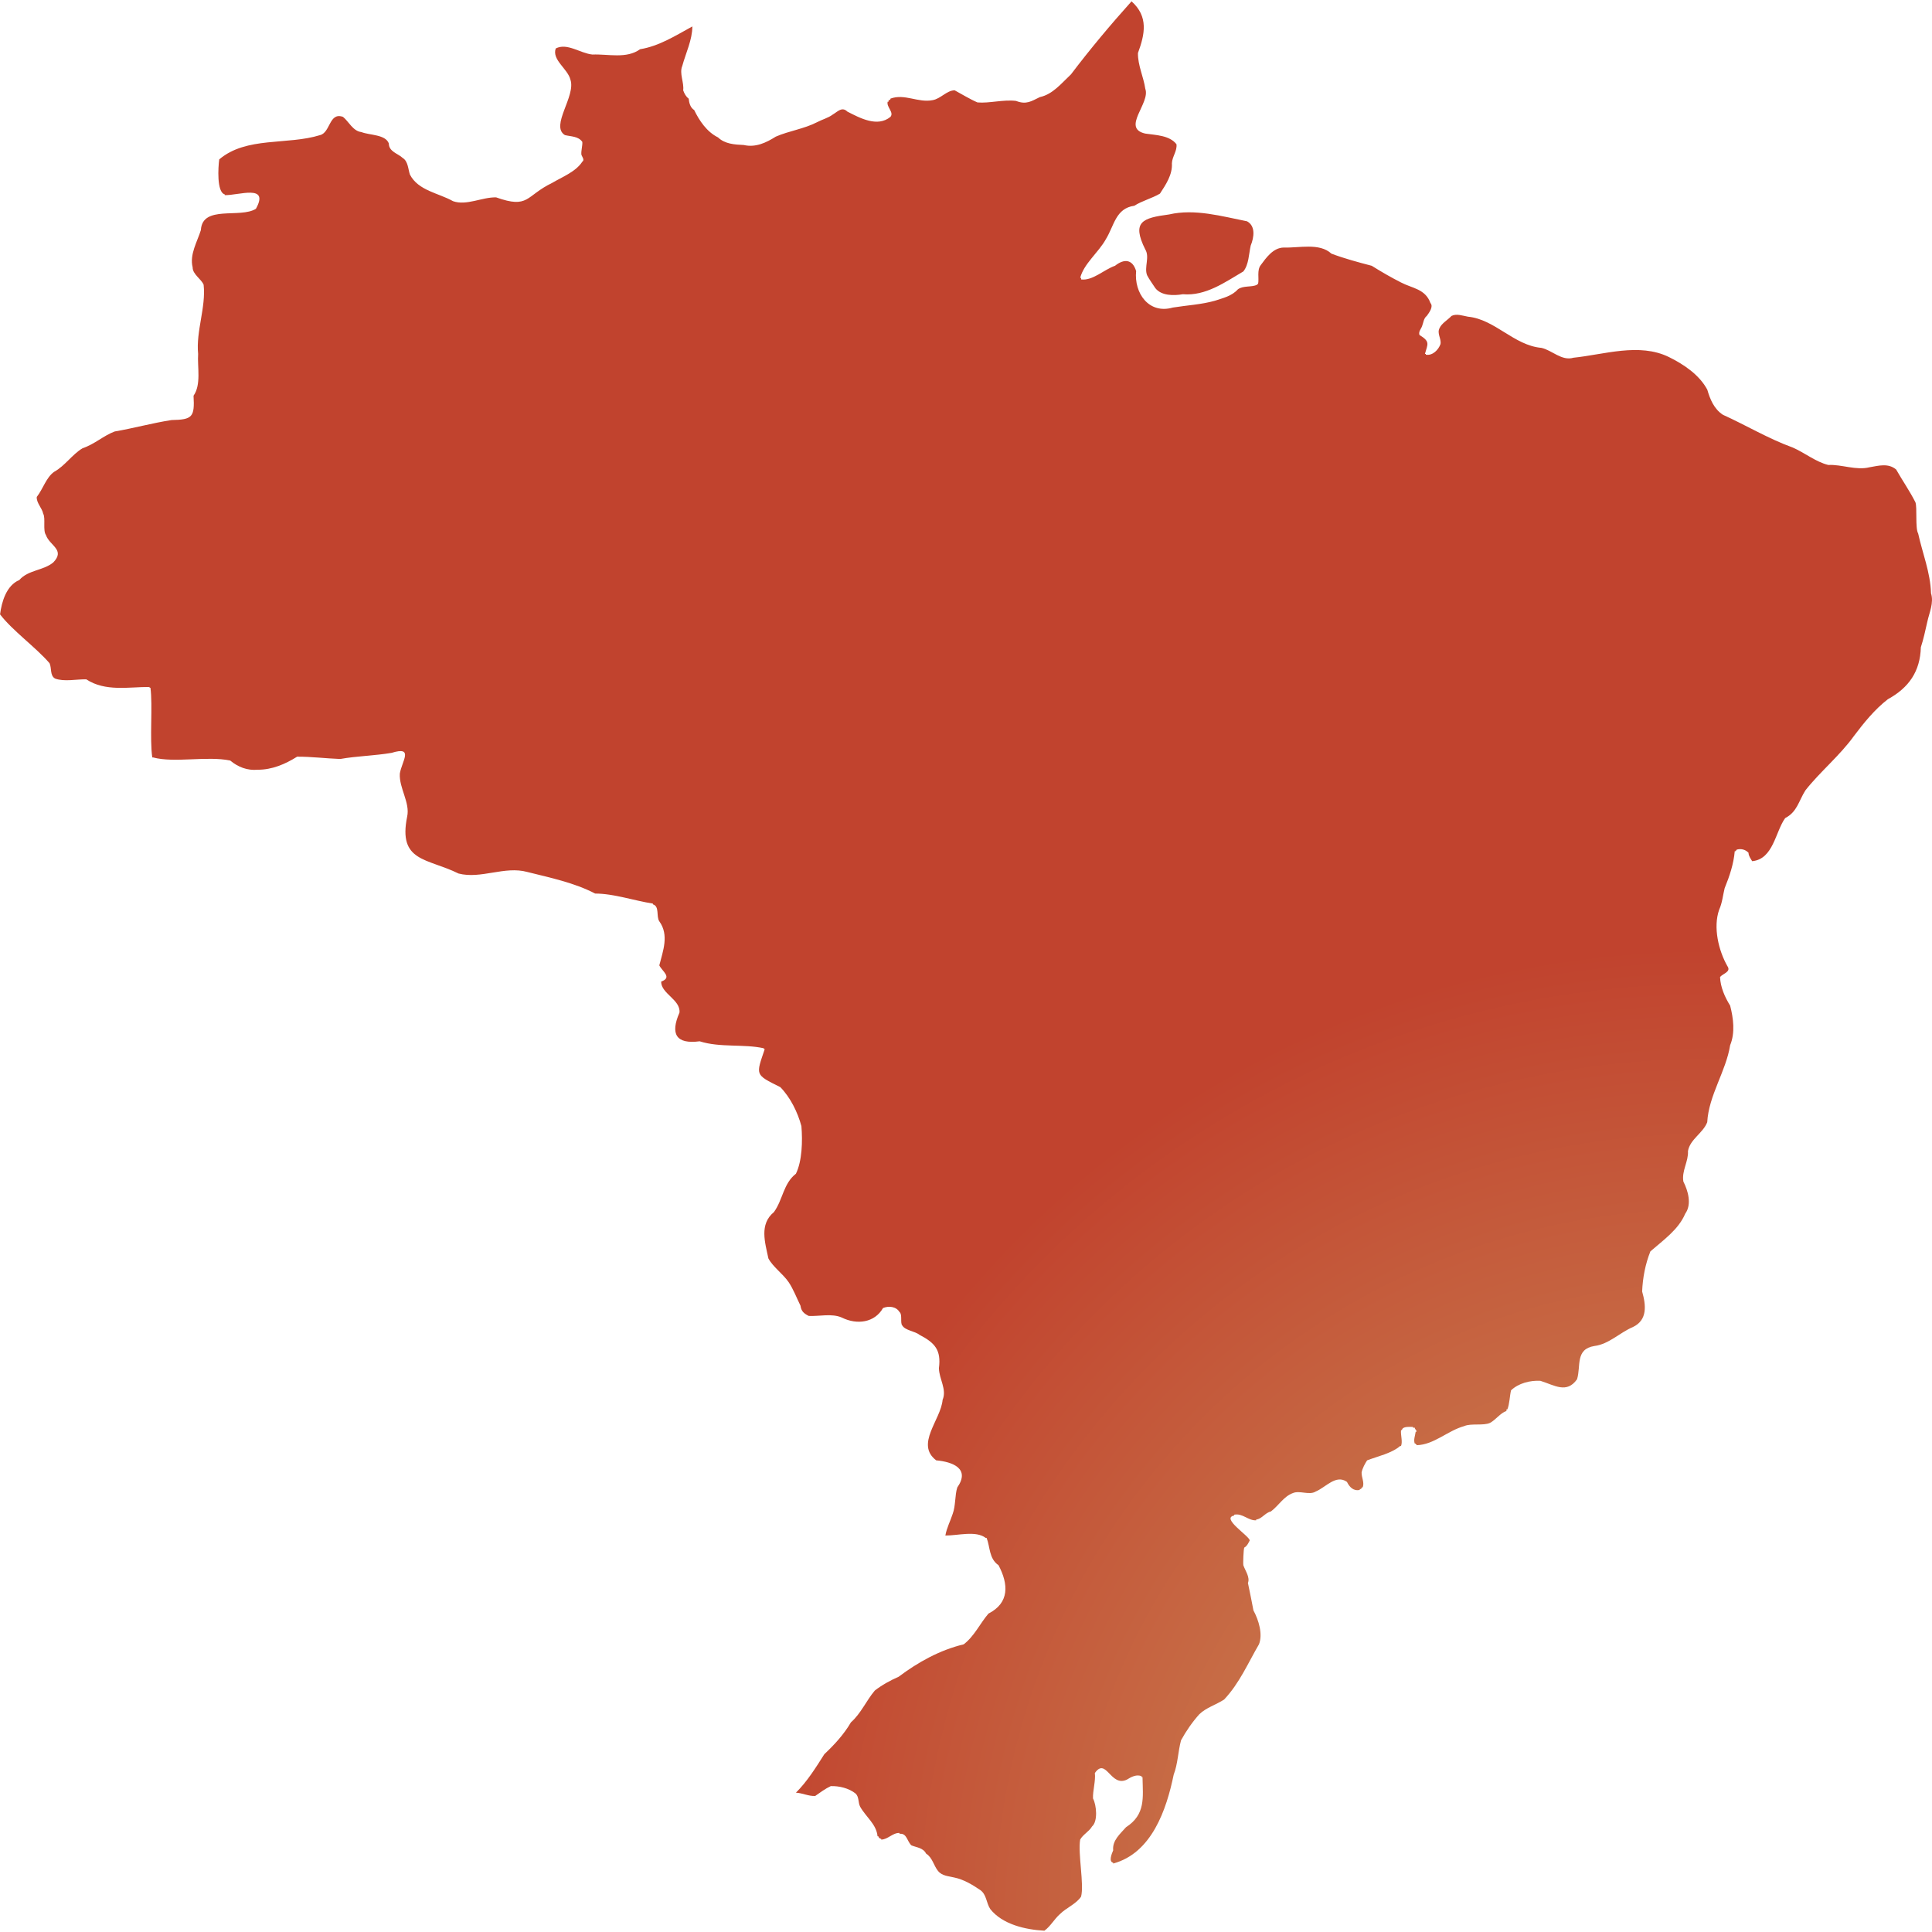
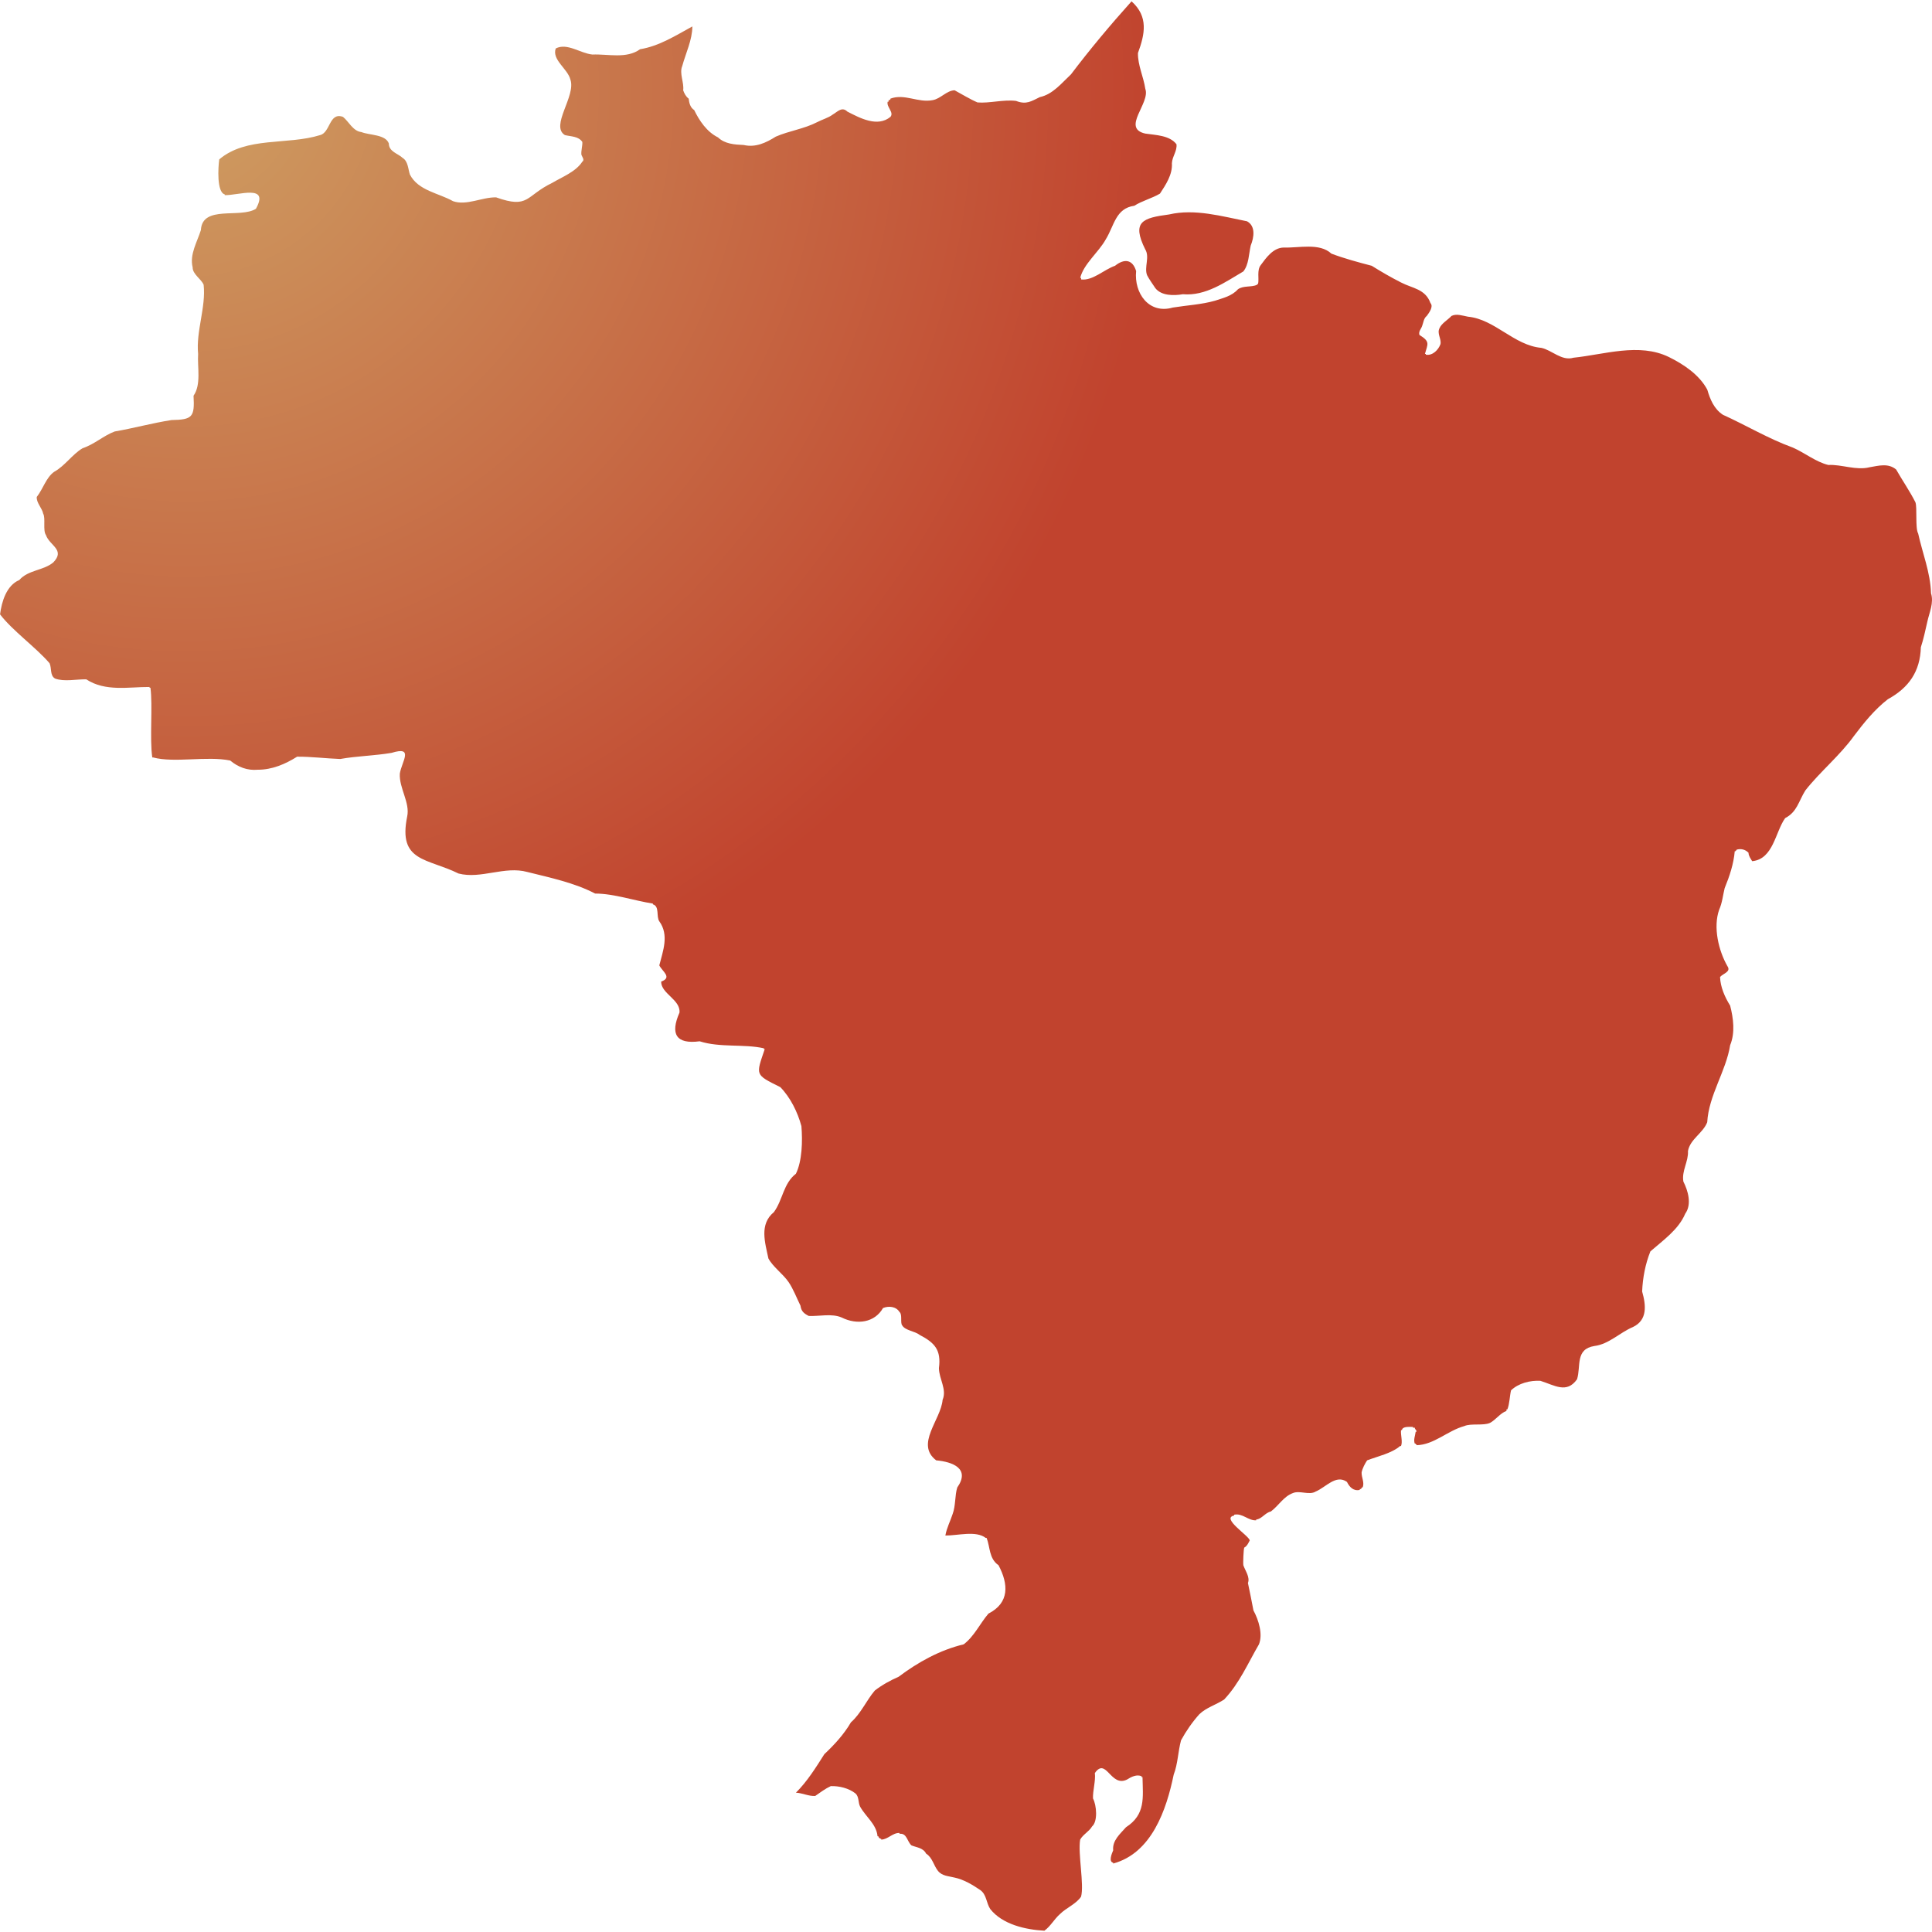
<svg xmlns="http://www.w3.org/2000/svg" id="mapSVG" version="1.1" style="overflow: hidden; " width="360" height="360" viewBox="0 0 360 360">
  <defs id="defs1">
-     <radialGradient id="grad1" cx="88%" cy="99%">
+     <radialGradient id="grad1" cx="10%" cy="5%">
      <stop offset="0%" style="stop-color:#ce9e62;stop-opacity:1" />
      <stop offset="100%" style="stop-color:#c1432e;stop-opacity:1" />
    </radialGradient>
  </defs>
  <g id="viewport-20260924160331395" class="svg-pan-zoom_viewport" transform="matrix(3.6,0,0,3.6,0,0)" style="transform: matrix(3.6, 0, 0, 3.6, 0, 0);">
    <g id="mapGroup">
      <path id="mapPath" d="M59.278,12.908c.244.398-.066.926.095,1.337.107.209.283.452.427.669.312.399.95.397,1.424.315,1.185.104,2.193-.631,3.132-1.18.284-.356.282-.9.38-1.337.18-.444.255-1.014-.19-1.258-1.296-.256-2.699-.663-4.034-.354-1.371.182-1.95.37-1.234,1.809ZM99.949,30.694c-.034-1.064-.446-2.077-.665-3.079-.161-.272-.041-1.349-.142-1.617-.293-.579-.683-1.142-.997-1.695-.405-.341-.89-.203-1.376-.118-.694.176-1.455-.155-2.135-.118-.655-.159-1.224-.636-1.851-.906-1.25-.453-2.408-1.151-3.607-1.693-.462-.302-.666-.812-.807-1.299-.416-.776-1.224-1.313-1.993-1.692-1.534-.747-3.348-.124-4.935.039-.61.182-1.114-.394-1.661-.511-1.417-.126-2.406-1.481-3.797-1.613-.281-.051-.595-.171-.854-.039-.189.204-.511.382-.617.629-.148.278.099.543.048.826-.105.297-.405.613-.759.551v-.039h-.047c.144-.523.287-.63-.285-.984-.057-.187.099-.322.143-.472.065-.169.079-.391.237-.511.12-.166.361-.481.19-.669-.265-.733-.938-.758-1.519-1.062-.521-.263-1.03-.559-1.519-.865-.683-.178-1.43-.379-2.088-.629-.618-.571-1.671-.288-2.468-.315-.552.008-.919.545-1.186.904-.214.268-.078.702-.142.983h-.047v.039c-.296.14-.717.031-.997.236-.319.355-.77.45-1.186.59-.699.199-1.458.237-2.183.354-1.239.357-2.013-.747-1.898-1.888-.185-.616-.62-.652-1.092-.275-.577.2-1.153.783-1.756.708v-.079h-.047c.184-.734.951-1.319,1.329-2.005.435-.709.506-1.596,1.471-1.73.413-.262.918-.383,1.329-.629.299-.46.654-.979.617-1.573.018-.35.279-.631.237-.983-.357-.461-1.06-.47-1.614-.551-1.253-.281.277-1.575,0-2.32-.089-.616-.391-1.215-.38-1.849.357-.972.556-1.881-.332-2.676-1.084,1.207-2.165,2.498-3.132,3.777-.493.461-.942,1.035-1.613,1.18-.436.208-.695.408-1.234.197-.643-.081-1.388.132-1.993.079-.378-.16-.842-.444-1.186-.629-.417.012-.72.44-1.139.511-.755.149-1.443-.353-2.183-.079.014.051-.05.089-.095.079v.079h-.047c-.077.275.344.551.142.787-.672.55-1.569.064-2.231-.275-.277-.272-.502.007-.759.157-.223.17-.56.26-.807.393-.677.349-1.443.446-2.136.747-.507.319-1.046.575-1.661.433-.47-.02-.976-.052-1.329-.393-.582-.286-.974-.875-1.234-1.416-.202-.123-.262-.373-.285-.59-.145-.11-.224-.264-.285-.433.056-.397-.211-.873-.047-1.259.182-.669.52-1.348.522-2.046-.875.478-1.712,1.017-2.705,1.18-.704.51-1.656.24-2.468.275-.636-.065-1.307-.621-1.898-.315-.21.589.618,1.047.759,1.613.299.855-1.06,2.398-.285,2.871.323.08.697.054.902.354.016.199-.074.466-.047.668.037.104.177.265.047.354-.339.524-1.039.789-1.566,1.101-1.385.671-1.189,1.353-2.895.747-.724-.019-1.531.443-2.231.197-.745-.422-1.799-.541-2.231-1.376-.097-.281-.09-.689-.38-.865-.226-.221-.714-.318-.712-.747-.176-.473-.989-.418-1.424-.59-.432-.046-.66-.558-.949-.786-.72-.261-.646.81-1.186.944-1.69.527-3.816.062-5.22,1.258-.055.393-.137,1.702.285,1.809v.039c.693.028,2.338-.597,1.614.708-.815.514-2.775-.213-2.848,1.101-.186.6-.594,1.265-.427,1.927-.003.365.444.599.569.904.128,1.166-.403,2.403-.285,3.579-.046.678.17,1.583-.237,2.164.062,1.103-.052,1.24-1.139,1.26-.991.152-1.974.427-2.942.591-.582.217-1.05.665-1.661.866-.54.321-.91.911-1.471,1.221-.413.285-.576.888-.902,1.301-.026.303.278.577.332.867.135.227-.026.865.142,1.104.19.555,1.018.762.379,1.421-.517.425-1.298.384-1.756.908-.668.283-.912,1.12-.997,1.778.641.844,1.863,1.714,2.563,2.531.117.26.011.639.285.792.471.175,1.095.031,1.614.04.99.65,2.199.39,3.275.396v.04h.047c.124.929-.047,2.636.095,3.608h.047c1.09.295,2.794-.089,3.986.159.403.336.884.526,1.424.476.74.004,1.422-.288,2.04-.675.701-.007,1.513.094,2.231.119.854-.153,1.793-.169,2.658-.317,1.179-.363.528.439.427,1.072-.044.754.539,1.504.38,2.226-.482,2.358,1.041,2.145,2.658,2.947,1.158.303,2.386-.403,3.559-.08,1.187.297,2.431.554,3.512,1.117.985.004,2.007.367,2.99.519v.04c.355.098.162.634.332.879.517.713.185,1.543-0,2.279.146.308.693.624.095.841-.003.628,1.012.934.949,1.604-.485,1.103-.184,1.647,1.044,1.485,1.055.339,2.294.129,3.322.362v.04h.047c-.459,1.364-.523,1.31.807,1.972.523.536.897,1.298,1.091,2.016.064.776.038,1.808-.285,2.466-.653.505-.674,1.349-1.139,1.986-.767.629-.456,1.581-.285,2.397.234.439.744.788,1.044,1.222.245.359.425.837.617,1.224.041.299.187.407.427.531.543.027,1.191-.143,1.708.082.793.395,1.707.264,2.136-.49.282-.119.675-.091.854.204.161.122.026.569.142.695.151.264.659.295.902.491.794.415,1.117.785.997,1.72.008.571.42,1.094.19,1.642-.089,1.037-1.427,2.295-.332,3.13.851.078,1.775.425,1.091,1.405-.127.397-.081.95-.237,1.366-.123.378-.308.721-.379,1.12.644.007,1.584-.268,2.088.125h.047c.186.467.116,1.068.617,1.414.519.984.57,1.946-.522,2.503-.436.508-.734,1.176-1.281,1.59-1.241.298-2.361.923-3.369,1.679-.431.189-.865.427-1.234.715-.43.507-.721,1.194-1.234,1.644-.362.622-.856,1.158-1.376,1.648-.431.679-.888,1.416-1.471,1.993.334.016.662.189.997.17.244-.171.53-.383.807-.51.438-.014.937.109,1.281.382.188.169.13.473.237.68.294.529.847.909.902,1.534h.047c-.009.061.083.137.142.128v.043c.341.002.599-.362.949-.341v.043c.384-.049.395.407.617.598.259.11.602.118.759.427.329.207.388.611.617.898.218.267.556.264.854.342.468.095.934.375,1.329.643.337.236.307.664.522.988.633.798,1.825,1.066,2.8,1.119.319-.226.507-.599.807-.861.311-.314.843-.526,1.092-.902.168-.628-.171-2.231-.047-2.953.149-.268.464-.417.617-.682.304-.264.233-1.094.048-1.447-.019-.394.145-.915.095-1.316.59-.842.818.756,1.661.339.221-.141.515-.289.759-.17v.042h.047c.022,1.064.165,1.935-.854,2.594-.305.348-.716.686-.664,1.195-.075.176-.246.591-0.0.641v.043c1.995-.539,2.758-2.782,3.132-4.6.217-.561.224-1.201.38-1.778.259-.476.595-.96.949-1.351.353-.342.855-.483,1.281-.759.8-.85,1.237-1.889,1.803-2.857.21-.521-.013-1.254-.285-1.757-.085-.458-.187-.949-.285-1.419.117-.297-.136-.627-.237-.917-.02-.096.008-.839.047-.915.147-.076.222-.255.285-.374-.055-.253-1.502-1.151-.807-1.286v-.042c.434-.092.729.317,1.139.29v-.042c.276-.014.472-.358.759-.414.408-.306.663-.779,1.139-.953.353-.153.854.128,1.186-.083.519-.214,1.044-.902,1.614-.496.123.25.326.49.664.414v-.041c.047.011.108-.031.095-.083h.048c.118-.245-.061-.516-.048-.786.047-.219.175-.454.285-.619.551-.213,1.274-.364,1.708-.743h.047c.094-.232-.027-.559,0-.824h.047c.028-.208.415-.16.569-.165v.041h.095c-.004.078.099.128.095.206h-.047c-.03.219-.123.424-.047.618h.047v.041h.047v.041c.903-.021,1.606-.753,2.468-.989.342-.154.991-.009,1.329-.165.301-.156.535-.511.854-.617v-.082h.047c.115-.278.118-.688.19-.986.386-.37.987-.522,1.519-.493.732.228,1.362.68,1.898-.082.211-.675-.109-1.561.902-1.721.748-.093,1.314-.698,1.993-.982.763-.366.672-1.138.474-1.838.029-.713.167-1.428.427-2.077.661-.578,1.453-1.123,1.803-1.95.353-.488.142-1.195-.095-1.662-.1-.547.27-1.048.237-1.578.103-.612.777-.928.997-1.495.077-1.395.974-2.638,1.186-3.987.266-.643.168-1.398,0-2.048-.274-.438-.507-.967-.522-1.483.155-.182.586-.265.38-.561-.455-.799-.748-2.007-.427-2.919.161-.357.195-.757.285-1.117.254-.621.467-1.261.522-1.913h.047v-.04h.048v-.04c.222-.063.445-.015.617.159.005.171.112.302.19.438,1.098-.104,1.198-1.524,1.708-2.23.622-.322.694-.874,1.044-1.431.746-.956,1.784-1.8,2.515-2.819.518-.686,1.075-1.376,1.756-1.903,1.088-.596,1.673-1.438,1.708-2.692.135-.411.229-.848.332-1.305.101-.485.356-.993.19-1.502Z" fill="url(#grad1)" />
    </g>
  </g>
</svg>
